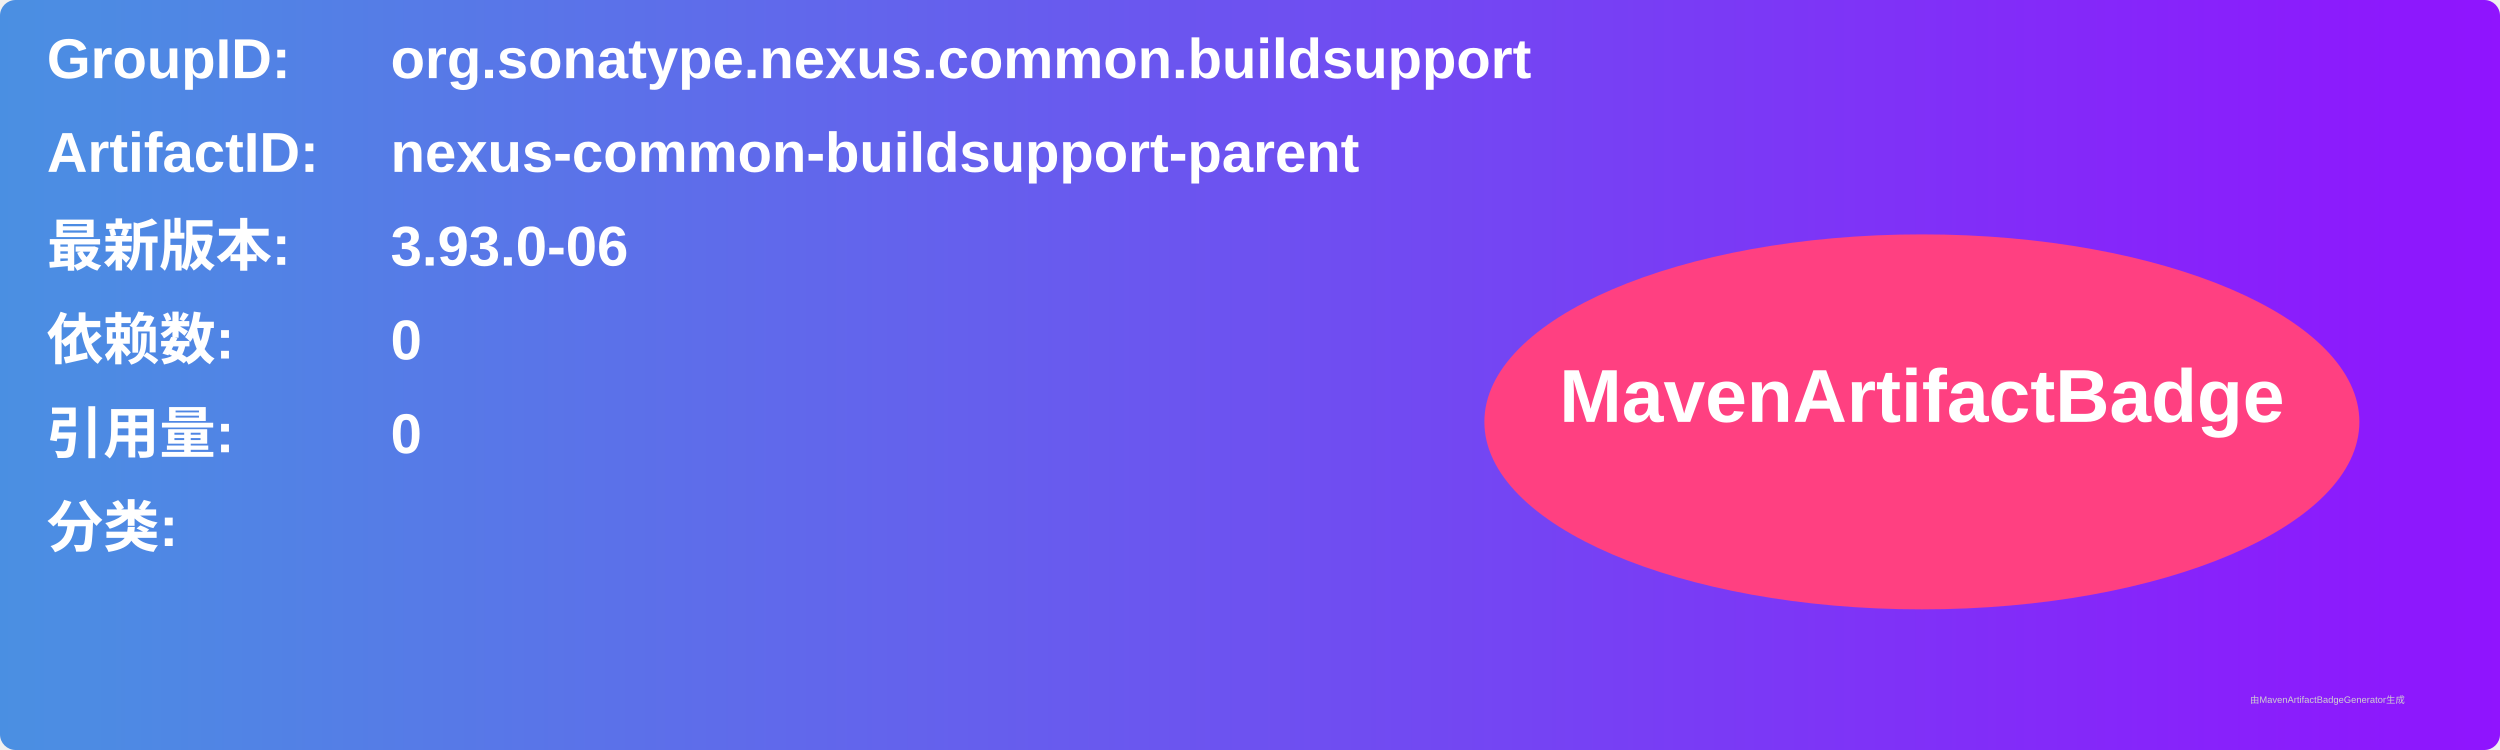
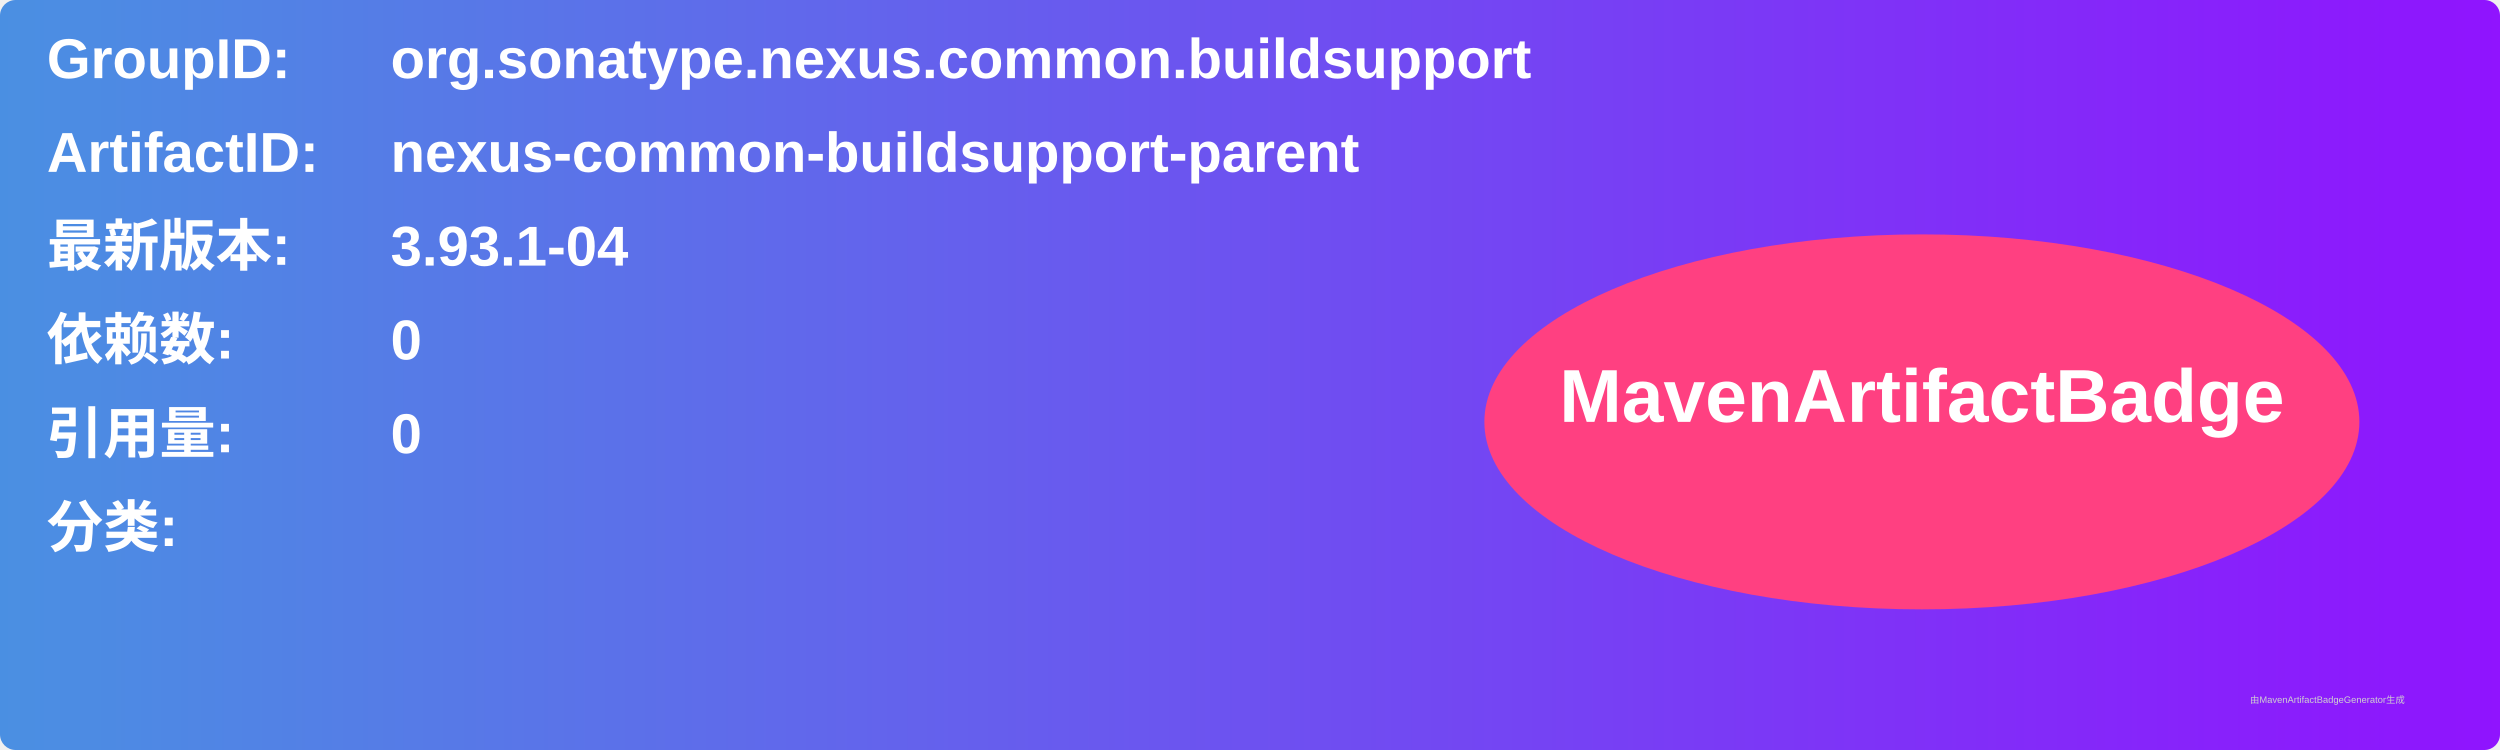
<svg xmlns="http://www.w3.org/2000/svg" width="800" height="240" viewBox="0 0 800 240">
  <linearGradient id="grad" x1="0%" y1="0%" x2="100%" y2="0%">
    <stop offset="0%" stop-color="#4a90e2" />
    <stop offset="100%" stop-color="#9013fe" />
  </linearGradient>
  <rect width="100%" height="100%" rx="5" ry="5" fill="url(#grad)" />
  <g transform="translate(15, 15)">
    <text x="0" y="10" font-family="Arial" font-size="18" fill="white" font-weight="bold" width="260">GroupID:</text>
    <text x="110" y="10" font-family="Arial" font-size="18" fill="white" font-weight="bold" width="460">org.sonatype.nexus.common.buildsupport</text>
    <text x="0" y="40" font-family="Arial" font-size="18" fill="white" font-weight="bold" width="260">ArtifactID:</text>
    <text x="110" y="40" font-family="Arial" font-size="18" fill="white" font-weight="bold" width="460">nexus-common-buildsupport-parent</text>
    <text x="0" y="70" font-family="Arial" font-size="18" fill="white" font-weight="bold">最新版本:</text>
    <text x="110" y="70" font-family="Arial" font-size="18" fill="white" font-weight="bold">
-       <tspan font-weight="bold">3.93.0-06</tspan>
+       <tspan font-weight="bold">3.93.1-04</tspan>
    </text>
    <text x="0" y="100" font-family="Arial" font-size="18" fill="white" font-weight="bold">依赖数: </text>
    <text x="110" y="100" font-family="Arial" font-size="18" fill="white">
      <tspan font-weight="bold">0</tspan>
    </text>
    <text x="0" y="130" font-family="Arial" font-size="18" fill="white" font-weight="bold">引用量: </text>
    <text x="110" y="130" font-family="Arial" font-size="18" fill="white">
      <tspan font-weight="bold">0</tspan>
    </text>
    <text x="0" y="160" font-family="Arial" font-size="18" fill="white" font-weight="bold">分类:</text>
    <text x="10" y="190" font-family="Arial" font-size="10" fill="white">
      <tspan font-weight="bold" />
    </text>
    <ellipse cx="600" cy="120" rx="140" ry="60" fill="#ff4081" />
    <text x="600" y="120" text-anchor="middle" font-family="Arial" font-size="24" fill="white" font-weight="bold">MavenArtifactBadge</text>
  </g>
  <text x="720" y="225" font-family="Arial" font-size="3" fill="#d0d0d0">由MavenArtifactBadgeGenerator生成</text>
</svg>
